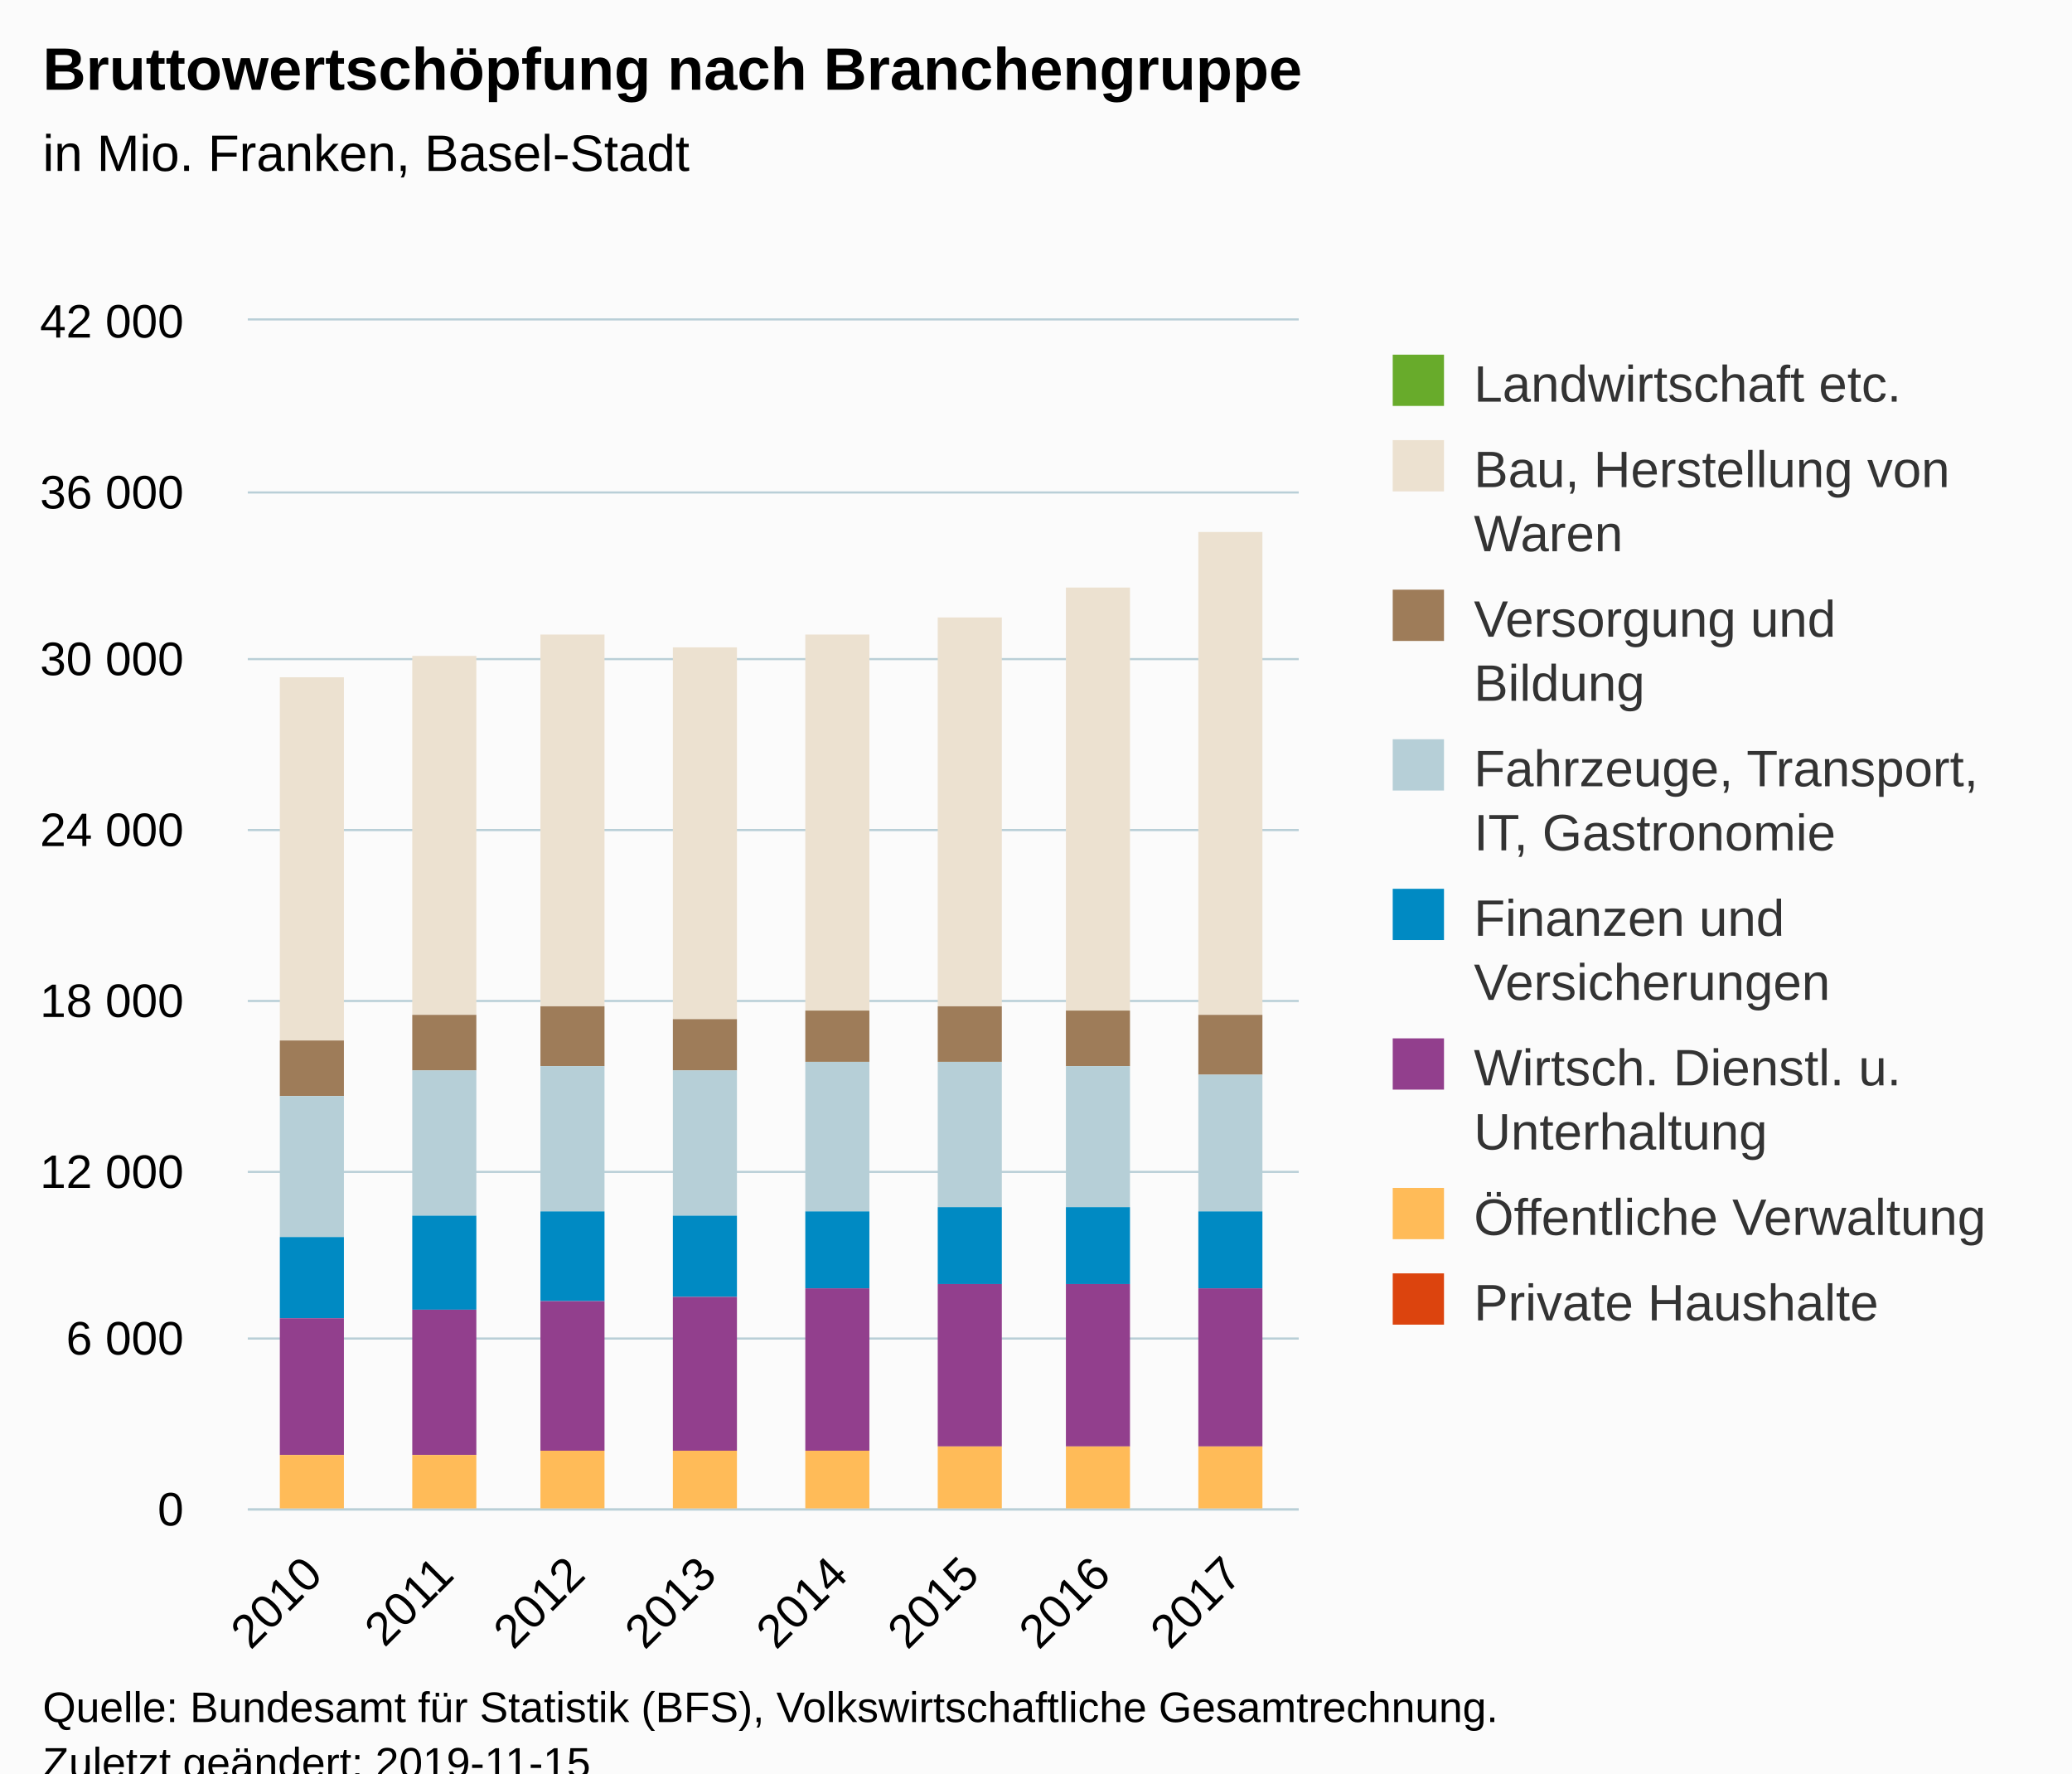
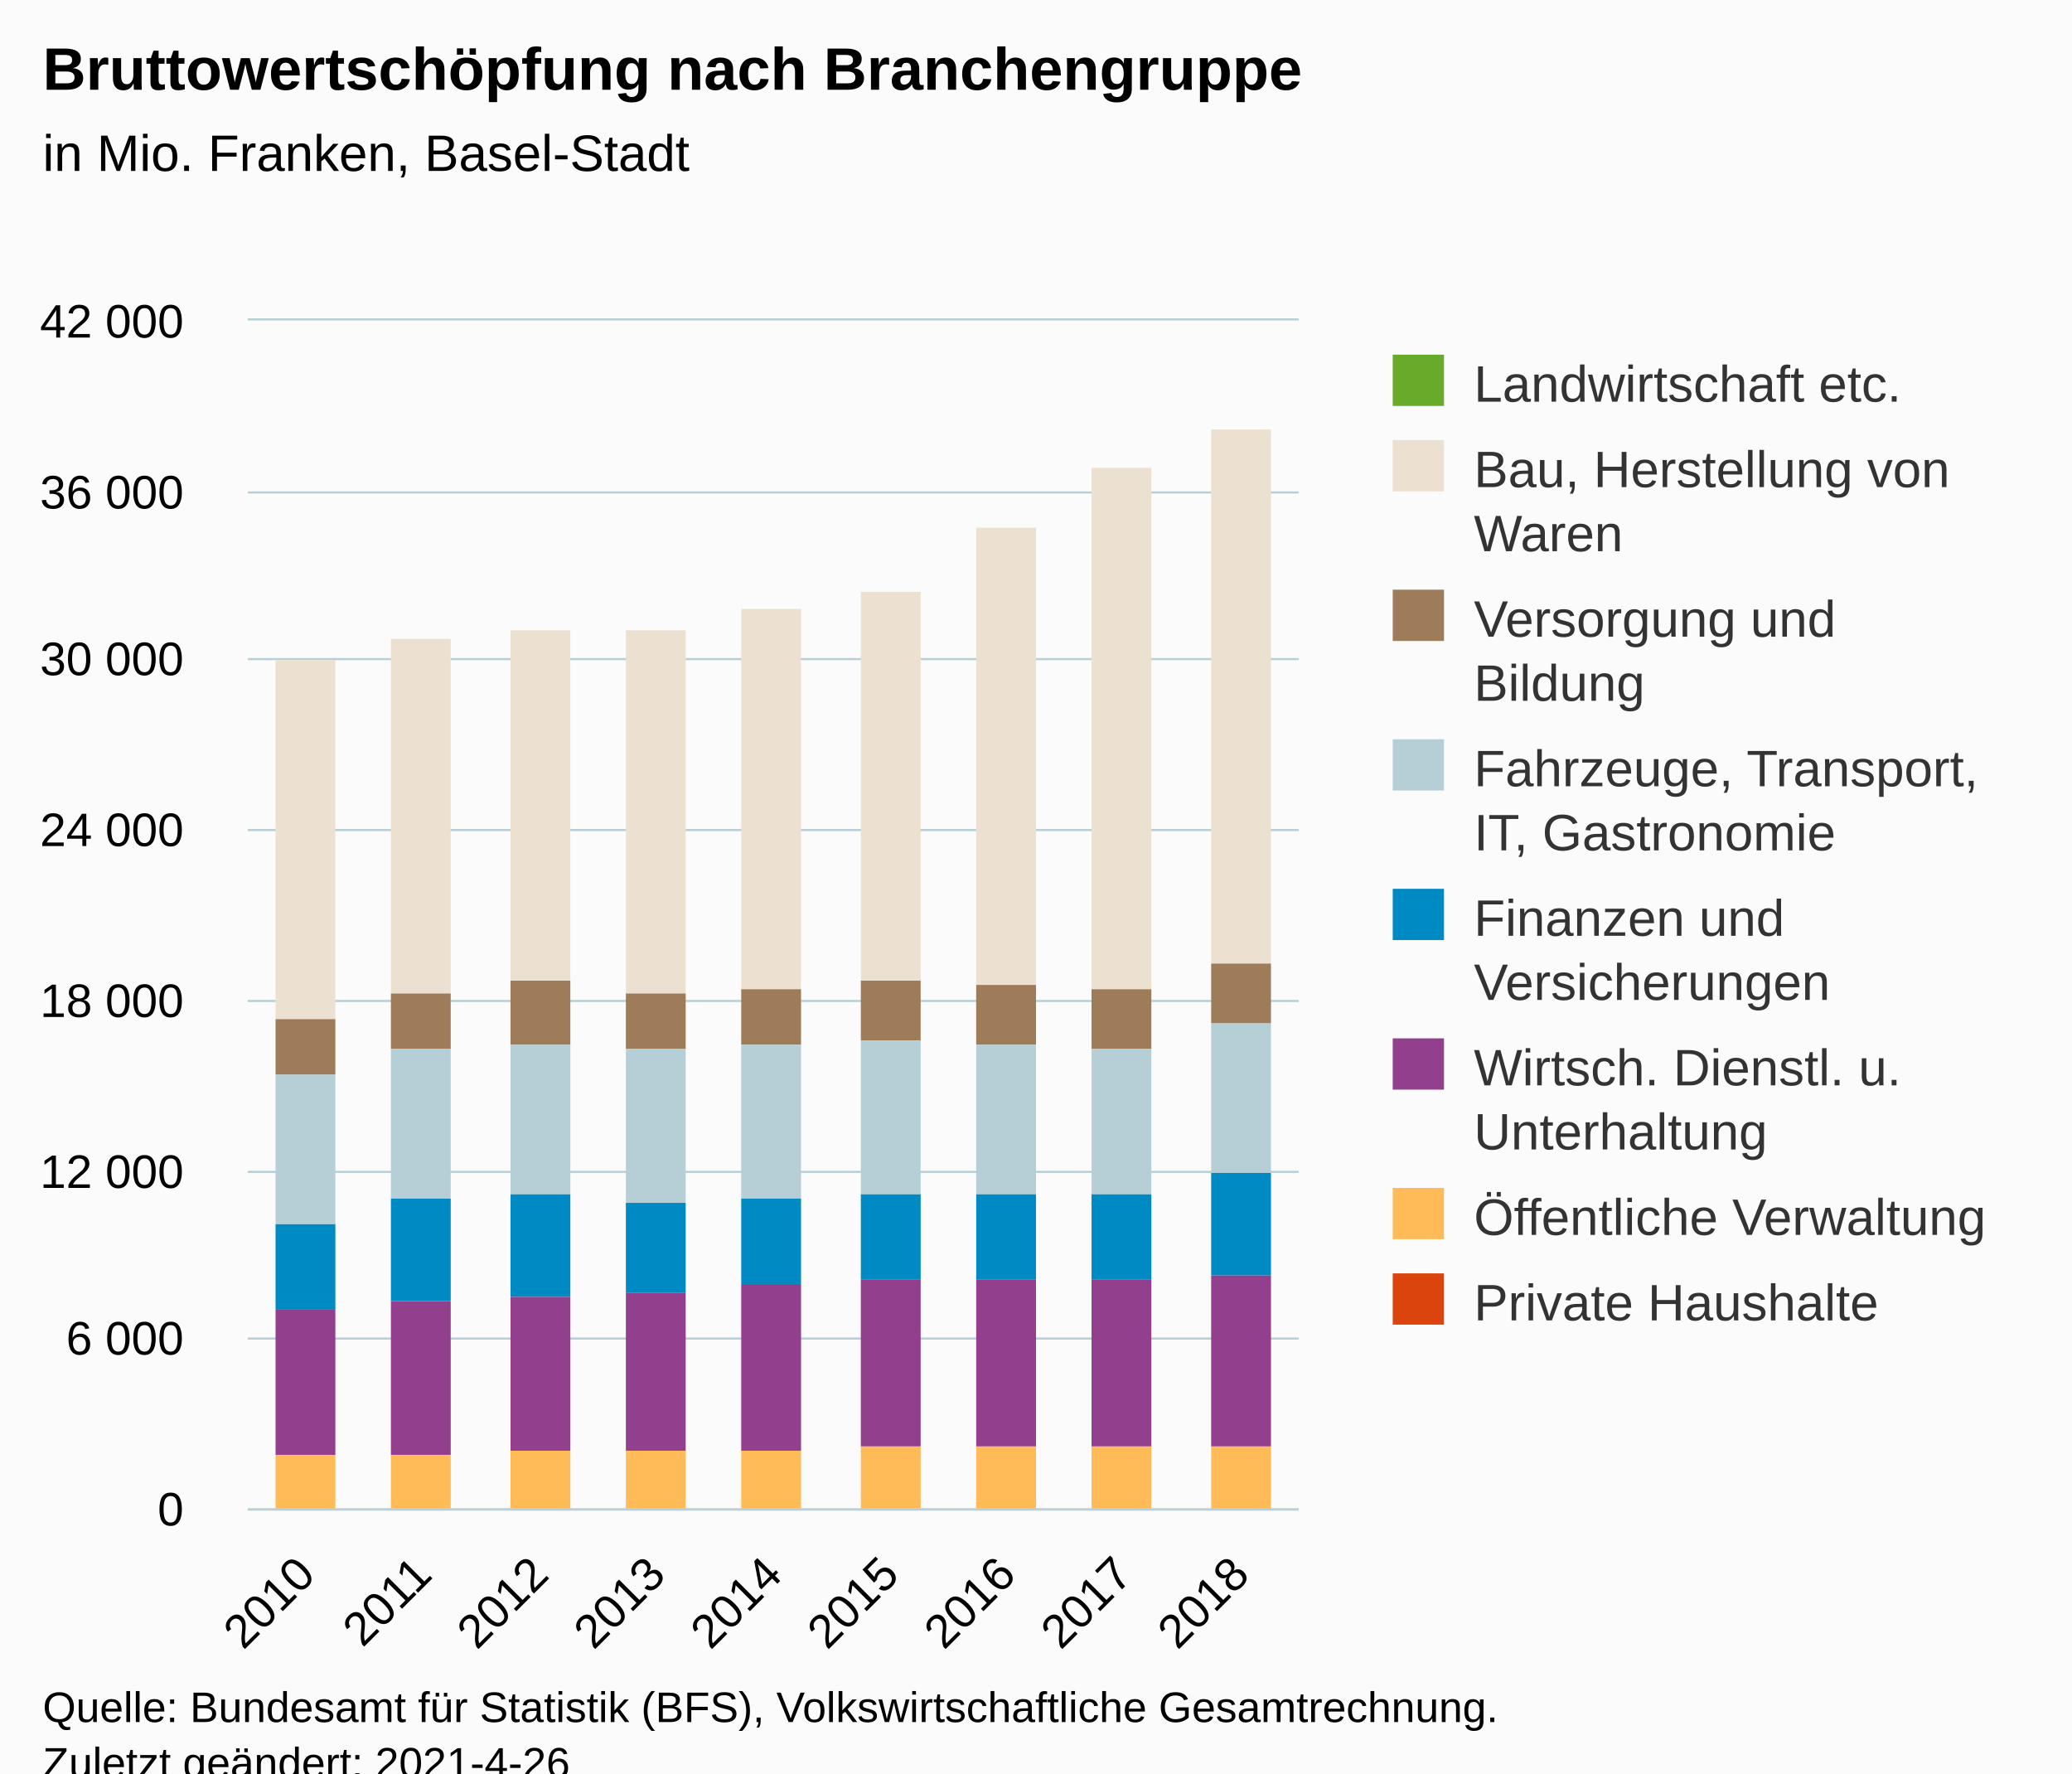
<svg xmlns="http://www.w3.org/2000/svg" version="1.1" class="highcharts-root" style="font-family:Arial;font-size:12px;" viewBox="0 0 485 415">
  <defs>
-     <clipPath id="highcharts-v97700b-70-">
+     <clipPath id="highcharts-odxmxge-79-">
      <rect x="0" y="0" width="246" height="278" fill="none" />
    </clipPath>
-     <clipPath id="highcharts-v97700b-79-">
+     <clipPath id="highcharts-odxmxge-89-">
      <rect x="0" y="0" width="246" height="278" fill="none" />
+     </clipPath>
+     <clipPath id="highcharts-odxmxge-153-">
+       <rect x="58" y="75" width="246" height="278" fill="none" />
    </clipPath>
  </defs>
  <rect fill="#fbfbfb" class="highcharts-background" x="0" y="0" width="485" height="428" rx="0" ry="0" />
  <rect fill="none" class="highcharts-plot-background" x="58" y="75" width="246" height="278" />
  <g class="highcharts-pane-group" data-z-index="0" />
  <g class="highcharts-grid highcharts-xaxis-grid" data-z-index="1">
-     <path fill="none" data-z-index="1" class="highcharts-grid-line" d="M 88.5 75 L 88.5 353" opacity="1" />
-     <path fill="none" data-z-index="1" class="highcharts-grid-line" d="M 119.5 75 L 119.5 353" opacity="1" />
-     <path fill="none" data-z-index="1" class="highcharts-grid-line" d="M 149.5 75 L 149.5 353" opacity="1" />
-     <path fill="none" data-z-index="1" class="highcharts-grid-line" d="M 180.5 75 L 180.5 353" opacity="1" />
-     <path fill="none" data-z-index="1" class="highcharts-grid-line" d="M 211.5 75 L 211.5 353" opacity="1" />
-     <path fill="none" data-z-index="1" class="highcharts-grid-line" d="M 242.5 75 L 242.5 353" opacity="1" />
-     <path fill="none" data-z-index="1" class="highcharts-grid-line" d="M 272.5 75 L 272.5 353" opacity="1" />
+     <path fill="none" data-z-index="1" class="highcharts-grid-line" d="M 84.5 75 L 84.5 353" opacity="1" />
+     <path fill="none" data-z-index="1" class="highcharts-grid-line" d="M 112.5 75 L 112.5 353" opacity="1" />
+     <path fill="none" data-z-index="1" class="highcharts-grid-line" d="M 139.5 75 L 139.5 353" opacity="1" />
+     <path fill="none" data-z-index="1" class="highcharts-grid-line" d="M 166.5 75 L 166.5 353" opacity="1" />
+     <path fill="none" data-z-index="1" class="highcharts-grid-line" d="M 194.5 75 L 194.5 353" opacity="1" />
+     <path fill="none" data-z-index="1" class="highcharts-grid-line" d="M 221.5 75 L 221.5 353" opacity="1" />
+     <path fill="none" data-z-index="1" class="highcharts-grid-line" d="M 248.5 75 L 248.5 353" opacity="1" />
+     <path fill="none" data-z-index="1" class="highcharts-grid-line" d="M 276.5 75 L 276.5 353" opacity="1" />
    <path fill="none" data-z-index="1" class="highcharts-grid-line" d="M 303.5 75 L 303.5 353" opacity="1" />
    <path fill="none" data-z-index="1" class="highcharts-grid-line" d="M 57.5 75 L 57.5 353" opacity="1" />
  </g>
  <g class="highcharts-grid highcharts-yaxis-grid" data-z-index="1">
    <path fill="none" stroke="#B9CFD7" stroke-width="0.5" data-z-index="1" class="highcharts-grid-line" d="M 58 353.25 L 304 353.25" opacity="1" />
    <path fill="none" stroke="#B9CFD7" stroke-width="0.5" data-z-index="1" class="highcharts-grid-line" d="M 58 313.25 L 304 313.25" opacity="1" />
    <path fill="none" stroke="#B9CFD7" stroke-width="0.5" data-z-index="1" class="highcharts-grid-line" d="M 58 274.25 L 304 274.25" opacity="1" />
    <path fill="none" stroke="#B9CFD7" stroke-width="0.5" data-z-index="1" class="highcharts-grid-line" d="M 58 234.25 L 304 234.25" opacity="1" />
    <path fill="none" stroke="#B9CFD7" stroke-width="0.5" data-z-index="1" class="highcharts-grid-line" d="M 58 194.25 L 304 194.25" opacity="1" />
    <path fill="none" stroke="#B9CFD7" stroke-width="0.5" data-z-index="1" class="highcharts-grid-line" d="M 58 154.25 L 304 154.25" opacity="1" />
    <path fill="none" stroke="#B9CFD7" stroke-width="0.5" data-z-index="1" class="highcharts-grid-line" d="M 58 115.25 L 304 115.25" opacity="1" />
    <path fill="none" stroke="#B9CFD7" stroke-width="0.5" data-z-index="1" class="highcharts-grid-line" d="M 58 74.75 L 304 74.75" opacity="1" />
  </g>
  <rect fill="none" class="highcharts-plot-border" data-z-index="1" x="58" y="75" width="246" height="278" />
  <g class="highcharts-axis highcharts-xaxis" data-z-index="2">
    <path fill="none" class="highcharts-axis-line" stroke="#B9CFD7" stroke-width="0.5" data-z-index="7" d="M 58 353.25 L 304 353.25" />
  </g>
  <g class="highcharts-axis highcharts-yaxis" data-z-index="2">
    <path fill="none" class="highcharts-axis-line" data-z-index="7" d="M 58 75 L 58 353" />
  </g>
  <g class="highcharts-series-group" data-z-index="3">
-     <g class="highcharts-series highcharts-series-0 highcharts-column-series" data-z-index="0.1" opacity="1" transform="translate(58,75) scale(1 1)" clip-path="url(#highcharts-v97700b-79-)">
-       <rect x="7.5" y="83.5" width="15" height="0" fill="#68AB2B" stroke="#ffffff" stroke-width="1e-7" opacity="1" class="highcharts-point" />
-       <rect x="38.5" y="78.5" width="15" height="0" fill="#68AB2B" stroke="#ffffff" stroke-width="1e-7" opacity="1" class="highcharts-point" />
-       <rect x="68.5" y="73.5" width="15" height="0" fill="#68AB2B" stroke="#ffffff" stroke-width="1e-7" opacity="1" class="highcharts-point" />
-       <rect x="99.5" y="76.5" width="15" height="0" fill="#68AB2B" stroke="#ffffff" stroke-width="1e-7" opacity="1" class="highcharts-point" />
-       <rect x="130.5" y="73.5" width="15" height="0" fill="#68AB2B" stroke="#ffffff" stroke-width="1e-7" opacity="1" class="highcharts-point" />
-       <rect x="161.5" y="69.5" width="15" height="0" fill="#68AB2B" stroke="#ffffff" stroke-width="1e-7" opacity="1" class="highcharts-point" />
-       <rect x="191.5" y="62.5" width="15" height="0" fill="#68AB2B" stroke="#ffffff" stroke-width="1e-7" opacity="1" class="highcharts-point" />
-       <rect x="222.5" y="49.5" width="15" height="0" fill="#68AB2B" stroke="#ffffff" stroke-width="1e-7" opacity="1" class="highcharts-point" />
+     <g class="highcharts-series highcharts-series-0 highcharts-column-series" data-z-index="0.1" opacity="1" transform="translate(58,75) scale(1 1)" clip-path="url(#highcharts-odxmxge-89-)">
+       <rect x="6.5" y="79.5" width="14" height="0" fill="#68AB2B" stroke="#ffffff" stroke-width="1e-7" opacity="1" class="highcharts-point" />
+       <rect x="33.5" y="74.5" width="14" height="0" fill="#68AB2B" stroke="#ffffff" stroke-width="1e-7" opacity="1" class="highcharts-point" />
+       <rect x="61.5" y="72.5" width="14" height="0" fill="#68AB2B" stroke="#ffffff" stroke-width="1e-7" opacity="1" class="highcharts-point" />
+       <rect x="88.5" y="72.5" width="14" height="0" fill="#68AB2B" stroke="#ffffff" stroke-width="1e-7" opacity="1" class="highcharts-point" />
+       <rect x="115.5" y="67.5" width="14" height="0" fill="#68AB2B" stroke="#ffffff" stroke-width="1e-7" opacity="1" class="highcharts-point" />
+       <rect x="143.5" y="63.5" width="14" height="0" fill="#68AB2B" stroke="#ffffff" stroke-width="1e-7" opacity="1" class="highcharts-point" />
+       <rect x="170.5" y="48.5" width="14" height="0" fill="#68AB2B" stroke="#ffffff" stroke-width="1e-7" opacity="1" class="highcharts-point" />
+       <rect x="197.5" y="34.5" width="14" height="0" fill="#68AB2B" stroke="#ffffff" stroke-width="1e-7" opacity="1" class="highcharts-point" />
+       <rect x="225.5" y="25.5" width="14" height="0" fill="#68AB2B" stroke="#ffffff" stroke-width="1e-7" opacity="1" class="highcharts-point" />
    </g>
    <g class="highcharts-markers highcharts-series-0 highcharts-column-series" data-z-index="0.1" opacity="1" transform="translate(58,75) scale(1 1)" clip-path="none" />
-     <g class="highcharts-series highcharts-series-1 highcharts-column-series" data-z-index="0.1" opacity="1" transform="translate(58,75) scale(1 1)" clip-path="url(#highcharts-v97700b-79-)">
-       <rect x="7.5" y="83.5" width="15" height="85" fill="#ECE1D0" stroke="#ffffff" stroke-width="1e-7" opacity="1" class="highcharts-point" />
-       <rect x="38.5" y="78.5" width="15" height="84" fill="#ECE1D0" stroke="#ffffff" stroke-width="1e-7" opacity="1" class="highcharts-point" />
-       <rect x="68.5" y="73.5" width="15" height="87" fill="#ECE1D0" stroke="#ffffff" stroke-width="1e-7" opacity="1" class="highcharts-point" />
-       <rect x="99.5" y="76.5" width="15" height="87" fill="#ECE1D0" stroke="#ffffff" stroke-width="1e-7" opacity="1" class="highcharts-point" />
-       <rect x="130.5" y="73.5" width="15" height="88" fill="#ECE1D0" stroke="#ffffff" stroke-width="1e-7" opacity="1" class="highcharts-point" />
-       <rect x="161.5" y="69.5" width="15" height="91" fill="#ECE1D0" stroke="#ffffff" stroke-width="1e-7" opacity="1" class="highcharts-point" />
-       <rect x="191.5" y="62.5" width="15" height="99" fill="#ECE1D0" stroke="#ffffff" stroke-width="1e-7" opacity="1" class="highcharts-point" />
-       <rect x="222.5" y="49.5" width="15" height="113" fill="#ECE1D0" stroke="#ffffff" stroke-width="1e-7" opacity="1" class="highcharts-point" />
+     <g class="highcharts-series highcharts-series-1 highcharts-column-series" data-z-index="0.1" opacity="1" transform="translate(58,75) scale(1 1)" clip-path="url(#highcharts-odxmxge-89-)">
+       <rect x="6.5" y="79.5" width="14" height="84" fill="#ECE1D0" stroke="#ffffff" stroke-width="1e-7" opacity="1" class="highcharts-point" />
+       <rect x="33.5" y="74.5" width="14" height="83" fill="#ECE1D0" stroke="#ffffff" stroke-width="1e-7" opacity="1" class="highcharts-point" />
+       <rect x="61.5" y="72.5" width="14" height="82" fill="#ECE1D0" stroke="#ffffff" stroke-width="1e-7" opacity="1" class="highcharts-point" />
+       <rect x="88.5" y="72.5" width="14" height="85" fill="#ECE1D0" stroke="#ffffff" stroke-width="1e-7" opacity="1" class="highcharts-point" />
+       <rect x="115.5" y="67.5" width="14" height="89" fill="#ECE1D0" stroke="#ffffff" stroke-width="1e-7" opacity="1" class="highcharts-point" />
+       <rect x="143.5" y="63.5" width="14" height="91" fill="#ECE1D0" stroke="#ffffff" stroke-width="1e-7" opacity="1" class="highcharts-point" />
+       <rect x="170.5" y="48.5" width="14" height="107" fill="#ECE1D0" stroke="#ffffff" stroke-width="1e-7" opacity="1" class="highcharts-point" />
+       <rect x="197.5" y="34.5" width="14" height="122" fill="#ECE1D0" stroke="#ffffff" stroke-width="1e-7" opacity="1" class="highcharts-point" />
+       <rect x="225.5" y="25.5" width="14" height="125" fill="#ECE1D0" stroke="#ffffff" stroke-width="1e-7" opacity="1" class="highcharts-point" />
    </g>
    <g class="highcharts-markers highcharts-series-1 highcharts-column-series" data-z-index="0.1" opacity="1" transform="translate(58,75) scale(1 1)" clip-path="none" />
-     <g class="highcharts-series highcharts-series-2 highcharts-column-series" data-z-index="0.1" opacity="1" transform="translate(58,75) scale(1 1)" clip-path="url(#highcharts-v97700b-79-)">
-       <rect x="7.5" y="168.5" width="15" height="13" fill="#9E7C59" stroke="#ffffff" stroke-width="1e-7" opacity="1" class="highcharts-point" />
-       <rect x="38.5" y="162.5" width="15" height="13" fill="#9E7C59" stroke="#ffffff" stroke-width="1e-7" opacity="1" class="highcharts-point" />
-       <rect x="68.5" y="160.5" width="15" height="14" fill="#9E7C59" stroke="#ffffff" stroke-width="1e-7" opacity="1" class="highcharts-point" />
-       <rect x="99.5" y="163.5" width="15" height="12" fill="#9E7C59" stroke="#ffffff" stroke-width="1e-7" opacity="1" class="highcharts-point" />
-       <rect x="130.5" y="161.5" width="15" height="12" fill="#9E7C59" stroke="#ffffff" stroke-width="1e-7" opacity="1" class="highcharts-point" />
-       <rect x="161.5" y="160.5" width="15" height="13" fill="#9E7C59" stroke="#ffffff" stroke-width="1e-7" opacity="1" class="highcharts-point" />
-       <rect x="191.5" y="161.5" width="15" height="13" fill="#9E7C59" stroke="#ffffff" stroke-width="1e-7" opacity="1" class="highcharts-point" />
-       <rect x="222.5" y="162.5" width="15" height="14" fill="#9E7C59" stroke="#ffffff" stroke-width="1e-7" opacity="1" class="highcharts-point" />
+     <g class="highcharts-series highcharts-series-2 highcharts-column-series" data-z-index="0.1" opacity="1" transform="translate(58,75) scale(1 1)" clip-path="url(#highcharts-odxmxge-89-)">
+       <rect x="6.5" y="163.5" width="14" height="13" fill="#9E7C59" stroke="#ffffff" stroke-width="1e-7" opacity="1" class="highcharts-point" />
+       <rect x="33.5" y="157.5" width="14" height="13" fill="#9E7C59" stroke="#ffffff" stroke-width="1e-7" opacity="1" class="highcharts-point" />
+       <rect x="61.5" y="154.5" width="14" height="15" fill="#9E7C59" stroke="#ffffff" stroke-width="1e-7" opacity="1" class="highcharts-point" />
+       <rect x="88.5" y="157.5" width="14" height="13" fill="#9E7C59" stroke="#ffffff" stroke-width="1e-7" opacity="1" class="highcharts-point" />
+       <rect x="115.5" y="156.5" width="14" height="13" fill="#9E7C59" stroke="#ffffff" stroke-width="1e-7" opacity="1" class="highcharts-point" />
+       <rect x="143.5" y="154.5" width="14" height="14" fill="#9E7C59" stroke="#ffffff" stroke-width="1e-7" opacity="1" class="highcharts-point" />
+       <rect x="170.5" y="155.5" width="14" height="14" fill="#9E7C59" stroke="#ffffff" stroke-width="1e-7" opacity="1" class="highcharts-point" />
+       <rect x="197.5" y="156.5" width="14" height="14" fill="#9E7C59" stroke="#ffffff" stroke-width="1e-7" opacity="1" class="highcharts-point" />
+       <rect x="225.5" y="150.5" width="14" height="14" fill="#9E7C59" stroke="#ffffff" stroke-width="1e-7" opacity="1" class="highcharts-point" />
    </g>
    <g class="highcharts-markers highcharts-series-2 highcharts-column-series" data-z-index="0.1" opacity="1" transform="translate(58,75) scale(1 1)" clip-path="none" />
-     <g class="highcharts-series highcharts-series-3 highcharts-column-series" data-z-index="0.1" opacity="1" transform="translate(58,75) scale(1 1)" clip-path="url(#highcharts-v97700b-79-)">
-       <rect x="7.5" y="181.5" width="15" height="33" fill="#B6CFD7" stroke="#ffffff" stroke-width="1e-7" opacity="1" class="highcharts-point" />
-       <rect x="38.5" y="175.5" width="15" height="34" fill="#B6CFD7" stroke="#ffffff" stroke-width="1e-7" opacity="1" class="highcharts-point" />
-       <rect x="68.5" y="174.5" width="15" height="34" fill="#B6CFD7" stroke="#ffffff" stroke-width="1e-7" opacity="1" class="highcharts-point" />
-       <rect x="99.5" y="175.5" width="15" height="34" fill="#B6CFD7" stroke="#ffffff" stroke-width="1e-7" opacity="1" class="highcharts-point" />
-       <rect x="130.5" y="173.5" width="15" height="35" fill="#B6CFD7" stroke="#ffffff" stroke-width="1e-7" opacity="1" class="highcharts-point" />
-       <rect x="161.5" y="173.5" width="15" height="34" fill="#B6CFD7" stroke="#ffffff" stroke-width="1e-7" opacity="1" class="highcharts-point" />
-       <rect x="191.5" y="174.5" width="15" height="33" fill="#B6CFD7" stroke="#ffffff" stroke-width="1e-7" opacity="1" class="highcharts-point" />
-       <rect x="222.5" y="176.5" width="15" height="32" fill="#B6CFD7" stroke="#ffffff" stroke-width="1e-7" opacity="1" class="highcharts-point" />
+     <g class="highcharts-series highcharts-series-3 highcharts-column-series" data-z-index="0.1" opacity="1" transform="translate(58,75) scale(1 1)" clip-path="url(#highcharts-odxmxge-89-)">
+       <rect x="6.5" y="176.5" width="14" height="35" fill="#B6CFD7" stroke="#ffffff" stroke-width="1e-7" opacity="1" class="highcharts-point" />
+       <rect x="33.5" y="170.5" width="14" height="35" fill="#B6CFD7" stroke="#ffffff" stroke-width="1e-7" opacity="1" class="highcharts-point" />
+       <rect x="61.5" y="169.5" width="14" height="35" fill="#B6CFD7" stroke="#ffffff" stroke-width="1e-7" opacity="1" class="highcharts-point" />
+       <rect x="88.5" y="170.5" width="14" height="36" fill="#B6CFD7" stroke="#ffffff" stroke-width="1e-7" opacity="1" class="highcharts-point" />
+       <rect x="115.5" y="169.5" width="14" height="36" fill="#B6CFD7" stroke="#ffffff" stroke-width="1e-7" opacity="1" class="highcharts-point" />
+       <rect x="143.5" y="168.5" width="14" height="36" fill="#B6CFD7" stroke="#ffffff" stroke-width="1e-7" opacity="1" class="highcharts-point" />
+       <rect x="170.5" y="169.5" width="14" height="35" fill="#B6CFD7" stroke="#ffffff" stroke-width="1e-7" opacity="1" class="highcharts-point" />
+       <rect x="197.5" y="170.5" width="14" height="34" fill="#B6CFD7" stroke="#ffffff" stroke-width="1e-7" opacity="1" class="highcharts-point" />
+       <rect x="225.5" y="164.5" width="14" height="35" fill="#B6CFD7" stroke="#ffffff" stroke-width="1e-7" opacity="1" class="highcharts-point" />
    </g>
    <g class="highcharts-markers highcharts-series-3 highcharts-column-series" data-z-index="0.1" opacity="1" transform="translate(58,75) scale(1 1)" clip-path="none" />
-     <g class="highcharts-series highcharts-series-4 highcharts-column-series" data-z-index="0.1" opacity="1" transform="translate(58,75) scale(1 1)" clip-path="url(#highcharts-v97700b-79-)">
-       <rect x="7.5" y="214.5" width="15" height="19" fill="#008AC3" stroke="#ffffff" stroke-width="1e-7" opacity="1" class="highcharts-point" />
-       <rect x="38.5" y="209.5" width="15" height="22" fill="#008AC3" stroke="#ffffff" stroke-width="1e-7" opacity="1" class="highcharts-point" />
-       <rect x="68.5" y="208.5" width="15" height="21" fill="#008AC3" stroke="#ffffff" stroke-width="1e-7" opacity="1" class="highcharts-point" />
-       <rect x="99.5" y="209.5" width="15" height="19" fill="#008AC3" stroke="#ffffff" stroke-width="1e-7" opacity="1" class="highcharts-point" />
-       <rect x="130.5" y="208.5" width="15" height="18" fill="#008AC3" stroke="#ffffff" stroke-width="1e-7" opacity="1" class="highcharts-point" />
-       <rect x="161.5" y="207.5" width="15" height="18" fill="#008AC3" stroke="#ffffff" stroke-width="1e-7" opacity="1" class="highcharts-point" />
-       <rect x="191.5" y="207.5" width="15" height="18" fill="#008AC3" stroke="#ffffff" stroke-width="1e-7" opacity="1" class="highcharts-point" />
-       <rect x="222.5" y="208.5" width="15" height="18" fill="#008AC3" stroke="#ffffff" stroke-width="1e-7" opacity="1" class="highcharts-point" />
+     <g class="highcharts-series highcharts-series-4 highcharts-column-series" data-z-index="0.1" opacity="1" transform="translate(58,75) scale(1 1)" clip-path="url(#highcharts-odxmxge-89-)">
+       <rect x="6.5" y="211.5" width="14" height="20" fill="#008AC3" stroke="#ffffff" stroke-width="1e-7" opacity="1" class="highcharts-point" />
+       <rect x="33.5" y="205.5" width="14" height="24" fill="#008AC3" stroke="#ffffff" stroke-width="1e-7" opacity="1" class="highcharts-point" />
+       <rect x="61.5" y="204.5" width="14" height="24" fill="#008AC3" stroke="#ffffff" stroke-width="1e-7" opacity="1" class="highcharts-point" />
+       <rect x="88.5" y="206.5" width="14" height="21" fill="#008AC3" stroke="#ffffff" stroke-width="1e-7" opacity="1" class="highcharts-point" />
+       <rect x="115.5" y="205.5" width="14" height="20" fill="#008AC3" stroke="#ffffff" stroke-width="1e-7" opacity="1" class="highcharts-point" />
+       <rect x="143.5" y="204.5" width="14" height="20" fill="#008AC3" stroke="#ffffff" stroke-width="1e-7" opacity="1" class="highcharts-point" />
+       <rect x="170.5" y="204.5" width="14" height="20" fill="#008AC3" stroke="#ffffff" stroke-width="1e-7" opacity="1" class="highcharts-point" />
+       <rect x="197.5" y="204.5" width="14" height="20" fill="#008AC3" stroke="#ffffff" stroke-width="1e-7" opacity="1" class="highcharts-point" />
+       <rect x="225.5" y="199.5" width="14" height="24" fill="#008AC3" stroke="#ffffff" stroke-width="1e-7" opacity="1" class="highcharts-point" />
    </g>
    <g class="highcharts-markers highcharts-series-4 highcharts-column-series" data-z-index="0.1" opacity="1" transform="translate(58,75) scale(1 1)" clip-path="none" />
-     <g class="highcharts-series highcharts-series-5 highcharts-column-series" data-z-index="0.1" opacity="1" transform="translate(58,75) scale(1 1)" clip-path="url(#highcharts-v97700b-79-)">
-       <rect x="7.5" y="233.5" width="15" height="32" fill="#923F8D" stroke="#ffffff" stroke-width="1e-7" opacity="1" class="highcharts-point" />
-       <rect x="38.5" y="231.5" width="15" height="34" fill="#923F8D" stroke="#ffffff" stroke-width="1e-7" opacity="1" class="highcharts-point" />
-       <rect x="68.5" y="229.5" width="15" height="35" fill="#923F8D" stroke="#ffffff" stroke-width="1e-7" opacity="1" class="highcharts-point" />
-       <rect x="99.5" y="228.5" width="15" height="36" fill="#923F8D" stroke="#ffffff" stroke-width="1e-7" opacity="1" class="highcharts-point" />
-       <rect x="130.5" y="226.5" width="15" height="38" fill="#923F8D" stroke="#ffffff" stroke-width="1e-7" opacity="1" class="highcharts-point" />
-       <rect x="161.5" y="225.5" width="15" height="38" fill="#923F8D" stroke="#ffffff" stroke-width="1e-7" opacity="1" class="highcharts-point" />
-       <rect x="191.5" y="225.5" width="15" height="38" fill="#923F8D" stroke="#ffffff" stroke-width="1e-7" opacity="1" class="highcharts-point" />
-       <rect x="222.5" y="226.5" width="15" height="37" fill="#923F8D" stroke="#ffffff" stroke-width="1e-7" opacity="1" class="highcharts-point" />
+     <g class="highcharts-series highcharts-series-5 highcharts-column-series" data-z-index="0.1" opacity="1" transform="translate(58,75) scale(1 1)" clip-path="url(#highcharts-odxmxge-89-)">
+       <rect x="6.5" y="231.5" width="14" height="34" fill="#923F8D" stroke="#ffffff" stroke-width="1e-7" opacity="1" class="highcharts-point" />
+       <rect x="33.5" y="229.5" width="14" height="36" fill="#923F8D" stroke="#ffffff" stroke-width="1e-7" opacity="1" class="highcharts-point" />
+       <rect x="61.5" y="228.5" width="14" height="36" fill="#923F8D" stroke="#ffffff" stroke-width="1e-7" opacity="1" class="highcharts-point" />
+       <rect x="88.5" y="227.5" width="14" height="37" fill="#923F8D" stroke="#ffffff" stroke-width="1e-7" opacity="1" class="highcharts-point" />
+       <rect x="115.5" y="225.5" width="14" height="39" fill="#923F8D" stroke="#ffffff" stroke-width="1e-7" opacity="1" class="highcharts-point" />
+       <rect x="143.5" y="224.5" width="14" height="39" fill="#923F8D" stroke="#ffffff" stroke-width="1e-7" opacity="1" class="highcharts-point" />
+       <rect x="170.5" y="224.5" width="14" height="39" fill="#923F8D" stroke="#ffffff" stroke-width="1e-7" opacity="1" class="highcharts-point" />
+       <rect x="197.5" y="224.5" width="14" height="39" fill="#923F8D" stroke="#ffffff" stroke-width="1e-7" opacity="1" class="highcharts-point" />
+       <rect x="225.5" y="223.5" width="14" height="40" fill="#923F8D" stroke="#ffffff" stroke-width="1e-7" opacity="1" class="highcharts-point" />
    </g>
    <g class="highcharts-markers highcharts-series-5 highcharts-column-series" data-z-index="0.1" opacity="1" transform="translate(58,75) scale(1 1)" clip-path="none" />
-     <g class="highcharts-series highcharts-series-6 highcharts-column-series" data-z-index="0.1" opacity="1" transform="translate(58,75) scale(1 1)" clip-path="url(#highcharts-v97700b-79-)">
-       <rect x="7.5" y="265.5" width="15" height="13" fill="#FFBB58" stroke="#ffffff" stroke-width="1e-7" opacity="1" class="highcharts-point" />
-       <rect x="38.5" y="265.5" width="15" height="13" fill="#FFBB58" stroke="#ffffff" stroke-width="1e-7" opacity="1" class="highcharts-point" />
-       <rect x="68.5" y="264.5" width="15" height="14" fill="#FFBB58" stroke="#ffffff" stroke-width="1e-7" opacity="1" class="highcharts-point" />
-       <rect x="99.5" y="264.5" width="15" height="14" fill="#FFBB58" stroke="#ffffff" stroke-width="1e-7" opacity="1" class="highcharts-point" />
-       <rect x="130.5" y="264.5" width="15" height="14" fill="#FFBB58" stroke="#ffffff" stroke-width="1e-7" opacity="1" class="highcharts-point" />
-       <rect x="161.5" y="263.5" width="15" height="15" fill="#FFBB58" stroke="#ffffff" stroke-width="1e-7" opacity="1" class="highcharts-point" />
-       <rect x="191.5" y="263.5" width="15" height="15" fill="#FFBB58" stroke="#ffffff" stroke-width="1e-7" opacity="1" class="highcharts-point" />
-       <rect x="222.5" y="263.5" width="15" height="15" fill="#FFBB58" stroke="#ffffff" stroke-width="1e-7" opacity="1" class="highcharts-point" />
+     <g class="highcharts-series highcharts-series-6 highcharts-column-series" data-z-index="0.1" opacity="1" transform="translate(58,75) scale(1 1)" clip-path="url(#highcharts-odxmxge-89-)">
+       <rect x="6.5" y="265.5" width="14" height="13" fill="#FFBB58" stroke="#ffffff" stroke-width="1e-7" opacity="1" class="highcharts-point" />
+       <rect x="33.5" y="265.5" width="14" height="13" fill="#FFBB58" stroke="#ffffff" stroke-width="1e-7" opacity="1" class="highcharts-point" />
+       <rect x="61.5" y="264.5" width="14" height="14" fill="#FFBB58" stroke="#ffffff" stroke-width="1e-7" opacity="1" class="highcharts-point" />
+       <rect x="88.5" y="264.5" width="14" height="14" fill="#FFBB58" stroke="#ffffff" stroke-width="1e-7" opacity="1" class="highcharts-point" />
+       <rect x="115.5" y="264.5" width="14" height="14" fill="#FFBB58" stroke="#ffffff" stroke-width="1e-7" opacity="1" class="highcharts-point" />
+       <rect x="143.5" y="263.5" width="14" height="15" fill="#FFBB58" stroke="#ffffff" stroke-width="1e-7" opacity="1" class="highcharts-point" />
+       <rect x="170.5" y="263.5" width="14" height="15" fill="#FFBB58" stroke="#ffffff" stroke-width="1e-7" opacity="1" class="highcharts-point" />
+       <rect x="197.5" y="263.5" width="14" height="15" fill="#FFBB58" stroke="#ffffff" stroke-width="1e-7" opacity="1" class="highcharts-point" />
+       <rect x="225.5" y="263.5" width="14" height="15" fill="#FFBB58" stroke="#ffffff" stroke-width="1e-7" opacity="1" class="highcharts-point" />
    </g>
    <g class="highcharts-markers highcharts-series-6 highcharts-column-series" data-z-index="0.1" opacity="1" transform="translate(58,75) scale(1 1)" clip-path="none" />
-     <g class="highcharts-series highcharts-series-7 highcharts-column-series" data-z-index="0.1" opacity="1" transform="translate(58,75) scale(1 1)" clip-path="url(#highcharts-v97700b-79-)">
-       <rect x="7.5" y="278.5" width="15" height="0" fill="#DC440E" stroke="#ffffff" stroke-width="1e-7" opacity="1" class="highcharts-point" />
-       <rect x="38.5" y="278.5" width="15" height="0" fill="#DC440E" stroke="#ffffff" stroke-width="1e-7" opacity="1" class="highcharts-point" />
-       <rect x="68.5" y="278.5" width="15" height="0" fill="#DC440E" stroke="#ffffff" stroke-width="1e-7" opacity="1" class="highcharts-point" />
-       <rect x="99.5" y="278.5" width="15" height="0" fill="#DC440E" stroke="#ffffff" stroke-width="1e-7" opacity="1" class="highcharts-point" />
-       <rect x="130.5" y="278.5" width="15" height="0" fill="#DC440E" stroke="#ffffff" stroke-width="1e-7" opacity="1" class="highcharts-point" />
-       <rect x="161.5" y="278.5" width="15" height="0" fill="#DC440E" stroke="#ffffff" stroke-width="1e-7" opacity="1" class="highcharts-point" />
-       <rect x="191.5" y="278.5" width="15" height="0" fill="#DC440E" stroke="#ffffff" stroke-width="1e-7" opacity="1" class="highcharts-point" />
-       <rect x="222.5" y="278.5" width="15" height="0" fill="#DC440E" stroke="#ffffff" stroke-width="1e-7" opacity="1" class="highcharts-point" />
+     <g class="highcharts-series highcharts-series-7 highcharts-column-series" data-z-index="0.1" opacity="1" transform="translate(58,75) scale(1 1)" clip-path="url(#highcharts-odxmxge-89-)">
+       <rect x="6.5" y="278.5" width="14" height="0" fill="#DC440E" stroke="#ffffff" stroke-width="1e-7" opacity="1" class="highcharts-point" />
+       <rect x="33.5" y="278.5" width="14" height="0" fill="#DC440E" stroke="#ffffff" stroke-width="1e-7" opacity="1" class="highcharts-point" />
+       <rect x="61.5" y="278.5" width="14" height="0" fill="#DC440E" stroke="#ffffff" stroke-width="1e-7" opacity="1" class="highcharts-point" />
+       <rect x="88.5" y="278.5" width="14" height="0" fill="#DC440E" stroke="#ffffff" stroke-width="1e-7" opacity="1" class="highcharts-point" />
+       <rect x="115.5" y="278.5" width="14" height="0" fill="#DC440E" stroke="#ffffff" stroke-width="1e-7" opacity="1" class="highcharts-point" />
+       <rect x="143.5" y="278.5" width="14" height="0" fill="#DC440E" stroke="#ffffff" stroke-width="1e-7" opacity="1" class="highcharts-point" />
+       <rect x="170.5" y="278.5" width="14" height="0" fill="#DC440E" stroke="#ffffff" stroke-width="1e-7" opacity="1" class="highcharts-point" />
+       <rect x="197.5" y="278.5" width="14" height="0" fill="#DC440E" stroke="#ffffff" stroke-width="1e-7" opacity="1" class="highcharts-point" />
+       <rect x="225.5" y="278.5" width="14" height="0" fill="#DC440E" stroke="#ffffff" stroke-width="1e-7" opacity="1" class="highcharts-point" />
    </g>
    <g class="highcharts-markers highcharts-series-7 highcharts-column-series" data-z-index="0.1" opacity="1" transform="translate(58,75) scale(1 1)" clip-path="none" />
  </g>
  <text x="10" text-anchor="start" class="highcharts-title" data-z-index="4" style="color:#000000;font-size:14px;font-weight:bold;fill:#000000;" y="21">
    <tspan>Bruttowertschöpfung nach Branchengruppe</tspan>
  </text>
  <text x="10" text-anchor="start" class="highcharts-subtitle" data-z-index="4" style="color:#000000;font-size:12px;font-weight:normal;fill:#000000;" y="40">
    <tspan>in Mio. Franken, Basel-Stadt</tspan>
  </text>
  <text x="10" text-anchor="start" class="highcharts-caption" data-z-index="4" style="color:#666666;fill:#666666;" y="400" />
  <g class="highcharts-legend" data-z-index="7" transform="translate(316,76)">
    <rect fill="none" class="highcharts-legend-box" rx="0" ry="0" x="0" y="0" width="159" height="246" visibility="visible" />
    <g data-z-index="1">
      <g>
        <g class="highcharts-legend-item highcharts-column-series highcharts-color-undefined highcharts-series-0" data-z-index="1" transform="translate(8,3)">
          <text x="21" style="color:#333333;cursor:pointer;font-size:12px;font-weight:normal;fill:#333333;" text-anchor="start" data-z-index="2" y="15">
            <tspan>Landwirtschaft etc.</tspan>
          </text>
          <rect x="2" y="4" width="12" height="12" fill="#68AB2B" class="highcharts-point" data-z-index="3" />
        </g>
        <g class="highcharts-legend-item highcharts-column-series highcharts-color-undefined highcharts-series-1" data-z-index="1" transform="translate(8,23)">
          <text x="21" y="15" style="color:#333333;cursor:pointer;font-size:12px;font-weight:normal;fill:#333333;" text-anchor="start" data-z-index="2">
            <tspan>Bau, Herstellung von</tspan>
            <tspan dy="15" x="21">Waren</tspan>
          </text>
          <rect x="2" y="4" width="12" height="12" fill="#ECE1D0" class="highcharts-point" data-z-index="3" />
        </g>
        <g class="highcharts-legend-item highcharts-column-series highcharts-color-undefined highcharts-series-2" data-z-index="1" transform="translate(8,58)">
          <text x="21" y="15" style="color:#333333;cursor:pointer;font-size:12px;font-weight:normal;fill:#333333;" text-anchor="start" data-z-index="2">
            <tspan>Versorgung und</tspan>
            <tspan dy="15" x="21">Bildung</tspan>
          </text>
          <rect x="2" y="4" width="12" height="12" fill="#9E7C59" class="highcharts-point" data-z-index="3" />
        </g>
        <g class="highcharts-legend-item highcharts-column-series highcharts-color-undefined highcharts-series-3" data-z-index="1" transform="translate(8,93)">
          <text x="21" y="15" style="color:#333333;cursor:pointer;font-size:12px;font-weight:normal;fill:#333333;" text-anchor="start" data-z-index="2">
            <tspan>Fahrzeuge, Transport,</tspan>
            <tspan dy="15" x="21">IT, Gastronomie</tspan>
          </text>
          <rect x="2" y="4" width="12" height="12" fill="#B6CFD7" class="highcharts-point" data-z-index="3" />
        </g>
        <g class="highcharts-legend-item highcharts-column-series highcharts-color-undefined highcharts-series-4" data-z-index="1" transform="translate(8,128)">
          <text x="21" y="15" style="color:#333333;cursor:pointer;font-size:12px;font-weight:normal;fill:#333333;" text-anchor="start" data-z-index="2">
            <tspan>Finanzen und</tspan>
            <tspan dy="15" x="21">Versicherungen</tspan>
          </text>
          <rect x="2" y="4" width="12" height="12" fill="#008AC3" class="highcharts-point" data-z-index="3" />
        </g>
        <g class="highcharts-legend-item highcharts-column-series highcharts-color-undefined highcharts-series-5" data-z-index="1" transform="translate(8,163)">
          <text x="21" y="15" style="color:#333333;cursor:pointer;font-size:12px;font-weight:normal;fill:#333333;" text-anchor="start" data-z-index="2">
            <tspan>Wirtsch. Dienstl. u.</tspan>
            <tspan dy="15" x="21">Unterhaltung</tspan>
          </text>
          <rect x="2" y="4" width="12" height="12" fill="#923F8D" class="highcharts-point" data-z-index="3" />
        </g>
        <g class="highcharts-legend-item highcharts-column-series highcharts-color-undefined highcharts-series-6" data-z-index="1" transform="translate(8,198)">
          <text x="21" y="15" style="color:#333333;cursor:pointer;font-size:12px;font-weight:normal;fill:#333333;" text-anchor="start" data-z-index="2">
            <tspan>Öffentliche Verwaltung</tspan>
          </text>
          <rect x="2" y="4" width="12" height="12" fill="#FFBB58" class="highcharts-point" data-z-index="3" />
        </g>
        <g class="highcharts-legend-item highcharts-column-series highcharts-color-undefined highcharts-series-7" data-z-index="1" transform="translate(8,218)">
          <text x="21" y="15" style="color:#333333;cursor:pointer;font-size:12px;font-weight:normal;fill:#333333;" text-anchor="start" data-z-index="2">
            <tspan>Private Haushalte</tspan>
          </text>
          <rect x="2" y="4" width="12" height="12" fill="#DC440E" class="highcharts-point" data-z-index="3" />
        </g>
      </g>
    </g>
  </g>
  <g class="highcharts-axis-labels highcharts-xaxis-labels" data-z-index="7">
-     <text x="75.968" style="color:#000000;cursor:default;font-size:11px;fill:#000000;" text-anchor="end" transform="translate(0,0) rotate(-45 75.96772 369)" y="369" opacity="1">2010</text>
-     <text x="106.718" style="color:#000000;cursor:default;font-size:11px;fill:#000000;" text-anchor="end" transform="translate(0,0) rotate(-45 106.7177 369)" y="369" opacity="1">2011</text>
-     <text x="137.468" style="color:#000000;cursor:default;font-size:11px;fill:#000000;" text-anchor="end" transform="translate(0,0) rotate(-45 137.4677 369)" y="369" opacity="1">2012</text>
-     <text x="168.218" style="color:#000000;cursor:default;font-size:11px;fill:#000000;" text-anchor="end" transform="translate(0,0) rotate(-45 168.2177 369)" y="369" opacity="1">2013</text>
-     <text x="198.968" style="color:#000000;cursor:default;font-size:11px;fill:#000000;" text-anchor="end" transform="translate(0,0) rotate(-45 198.9677 369)" y="369" opacity="1">2014</text>
-     <text x="229.718" style="color:#000000;cursor:default;font-size:11px;fill:#000000;" text-anchor="end" transform="translate(0,0) rotate(-45 229.7177 369)" y="369" opacity="1">2015</text>
-     <text x="260.468" style="color:#000000;cursor:default;font-size:11px;fill:#000000;" text-anchor="end" transform="translate(0,0) rotate(-45 260.4677 369)" y="369" opacity="1">2016</text>
-     <text x="291.218" style="color:#000000;cursor:default;font-size:11px;fill:#000000;" text-anchor="end" transform="translate(0,0) rotate(-45 291.2177 369)" y="369" opacity="1">2017</text>
+     <text x="74.259" style="color:#000000;cursor:default;font-size:11px;fill:#000000;" text-anchor="end" transform="translate(0,0) rotate(-45 74.25939 369)" y="369" opacity="1">2010</text>
+     <text x="101.593" style="color:#000000;cursor:default;font-size:11px;fill:#000000;" text-anchor="end" transform="translate(0,0) rotate(-45 101.5927 369)" y="369" opacity="1">2011</text>
+     <text x="128.926" style="color:#000000;cursor:default;font-size:11px;fill:#000000;" text-anchor="end" transform="translate(0,0) rotate(-45 128.9261 369)" y="369" opacity="1">2012</text>
+     <text x="156.259" style="color:#000000;cursor:default;font-size:11px;fill:#000000;" text-anchor="end" transform="translate(0,0) rotate(-45 156.2594 369)" y="369" opacity="1">2013</text>
+     <text x="183.593" style="color:#000000;cursor:default;font-size:11px;fill:#000000;" text-anchor="end" transform="translate(0,0) rotate(-45 183.5927 369)" y="369" opacity="1">2014</text>
+     <text x="210.926" style="color:#000000;cursor:default;font-size:11px;fill:#000000;" text-anchor="end" transform="translate(0,0) rotate(-45 210.9261 369)" y="369" opacity="1">2015</text>
+     <text x="238.259" style="color:#000000;cursor:default;font-size:11px;fill:#000000;" text-anchor="end" transform="translate(0,0) rotate(-45 238.2594 369)" y="369" opacity="1">2016</text>
+     <text x="265.593" style="color:#000000;cursor:default;font-size:11px;fill:#000000;" text-anchor="end" transform="translate(0,0) rotate(-45 265.5927 369)" y="369" opacity="1">2017</text>
+     <text x="292.926" style="color:#000000;cursor:default;font-size:11px;fill:#000000;" text-anchor="end" transform="translate(0,0) rotate(-45 292.9261 369)" y="369" opacity="1">2018</text>
  </g>
  <g class="highcharts-axis-labels highcharts-yaxis-labels" data-z-index="7">
    <text x="43" style="color:#000000;cursor:default;font-size:11px;fill:#000000;" text-anchor="end" transform="translate(0,0)" y="357" opacity="1">0</text>
    <text x="43" style="color:#000000;cursor:default;font-size:11px;fill:#000000;" text-anchor="end" transform="translate(0,0)" y="317" opacity="1">
      <tspan>6 000</tspan>
    </text>
    <text x="43" style="color:#000000;cursor:default;font-size:11px;fill:#000000;" text-anchor="end" transform="translate(0,0)" y="278" opacity="1">
      <tspan>12 000</tspan>
    </text>
    <text x="43" style="color:#000000;cursor:default;font-size:11px;fill:#000000;" text-anchor="end" transform="translate(0,0)" y="238" opacity="1">
      <tspan>18 000</tspan>
    </text>
    <text x="43" style="color:#000000;cursor:default;font-size:11px;fill:#000000;" text-anchor="end" transform="translate(0,0)" y="198" opacity="1">
      <tspan>24 000</tspan>
    </text>
    <text x="43" style="color:#000000;cursor:default;font-size:11px;fill:#000000;" text-anchor="end" transform="translate(0,0)" y="158" opacity="1">
      <tspan>30 000</tspan>
    </text>
    <text x="43" style="color:#000000;cursor:default;font-size:11px;fill:#000000;" text-anchor="end" transform="translate(0,0)" y="119" opacity="1">
      <tspan>36 000</tspan>
    </text>
    <text x="43" style="color:#000000;cursor:default;font-size:11px;fill:#000000;" text-anchor="end" transform="translate(0,0)" y="79" opacity="1">
      <tspan>42 000</tspan>
    </text>
  </g>
  <text x="10" class="highcharts-credits" text-anchor="start" data-z-index="8" style="cursor:default;color:#000000;font-size:10px;fill:#000000;" y="403">
    <tspan>Quelle: Bundesamt für Statistik (BFS), Volkswirtschaftliche Gesamtrechnung.</tspan>
-     <tspan x="10" dy="13">Zuletzt geändert: 2019-11-15</tspan>
+     <tspan x="10" dy="13">Zuletzt geändert: 2021-4-26</tspan>
  </text>
+   <g class="highcharts-control-points" data-z-index="99" clip-path="url(#highcharts-odxmxge-153-)" />
</svg>
